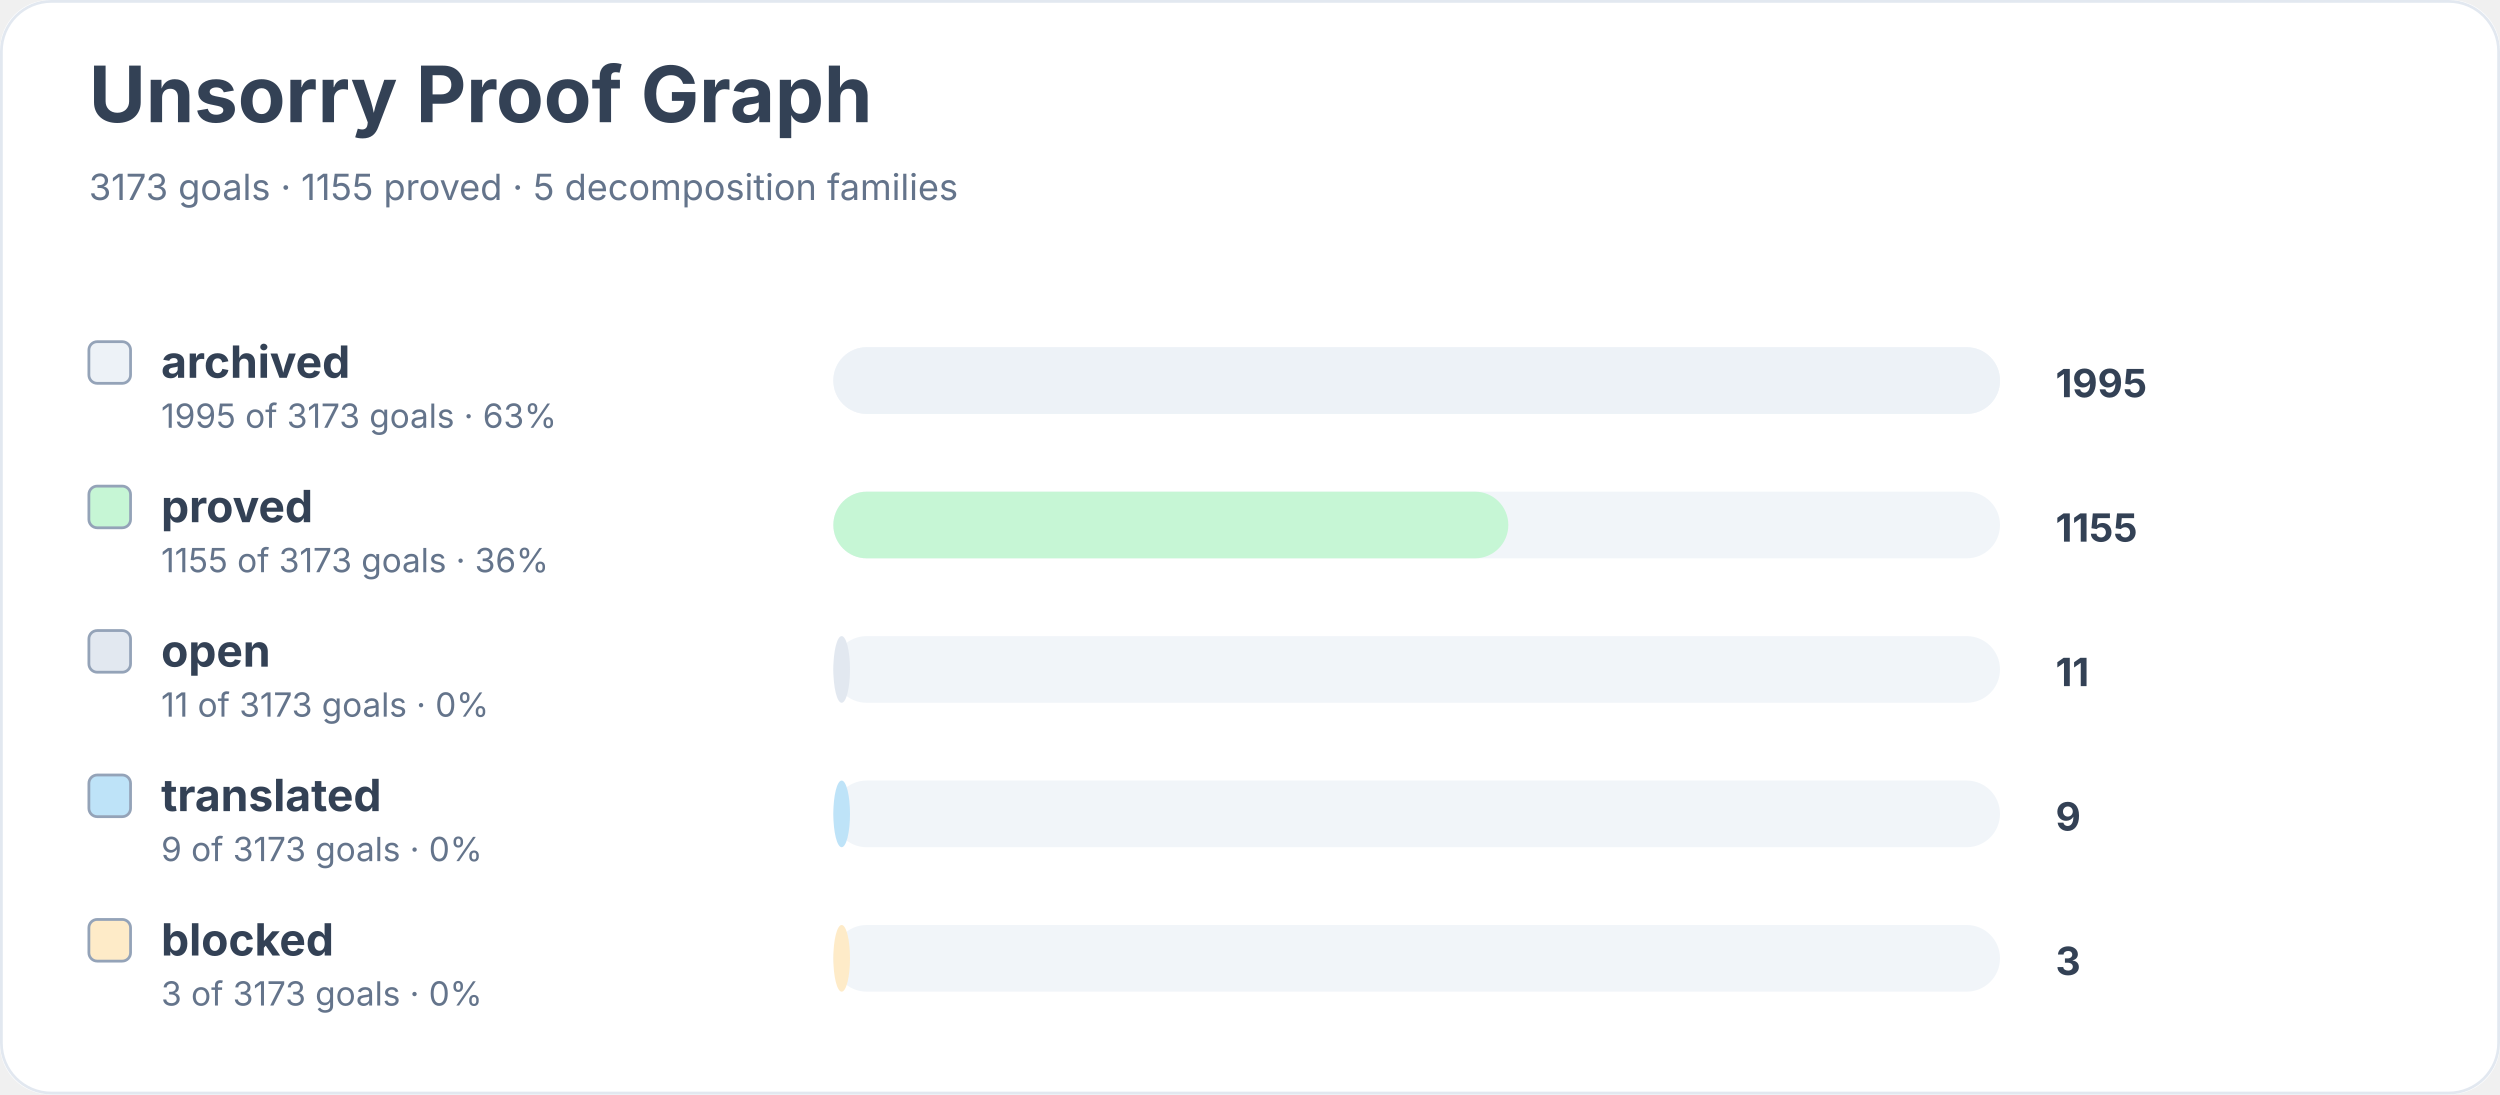
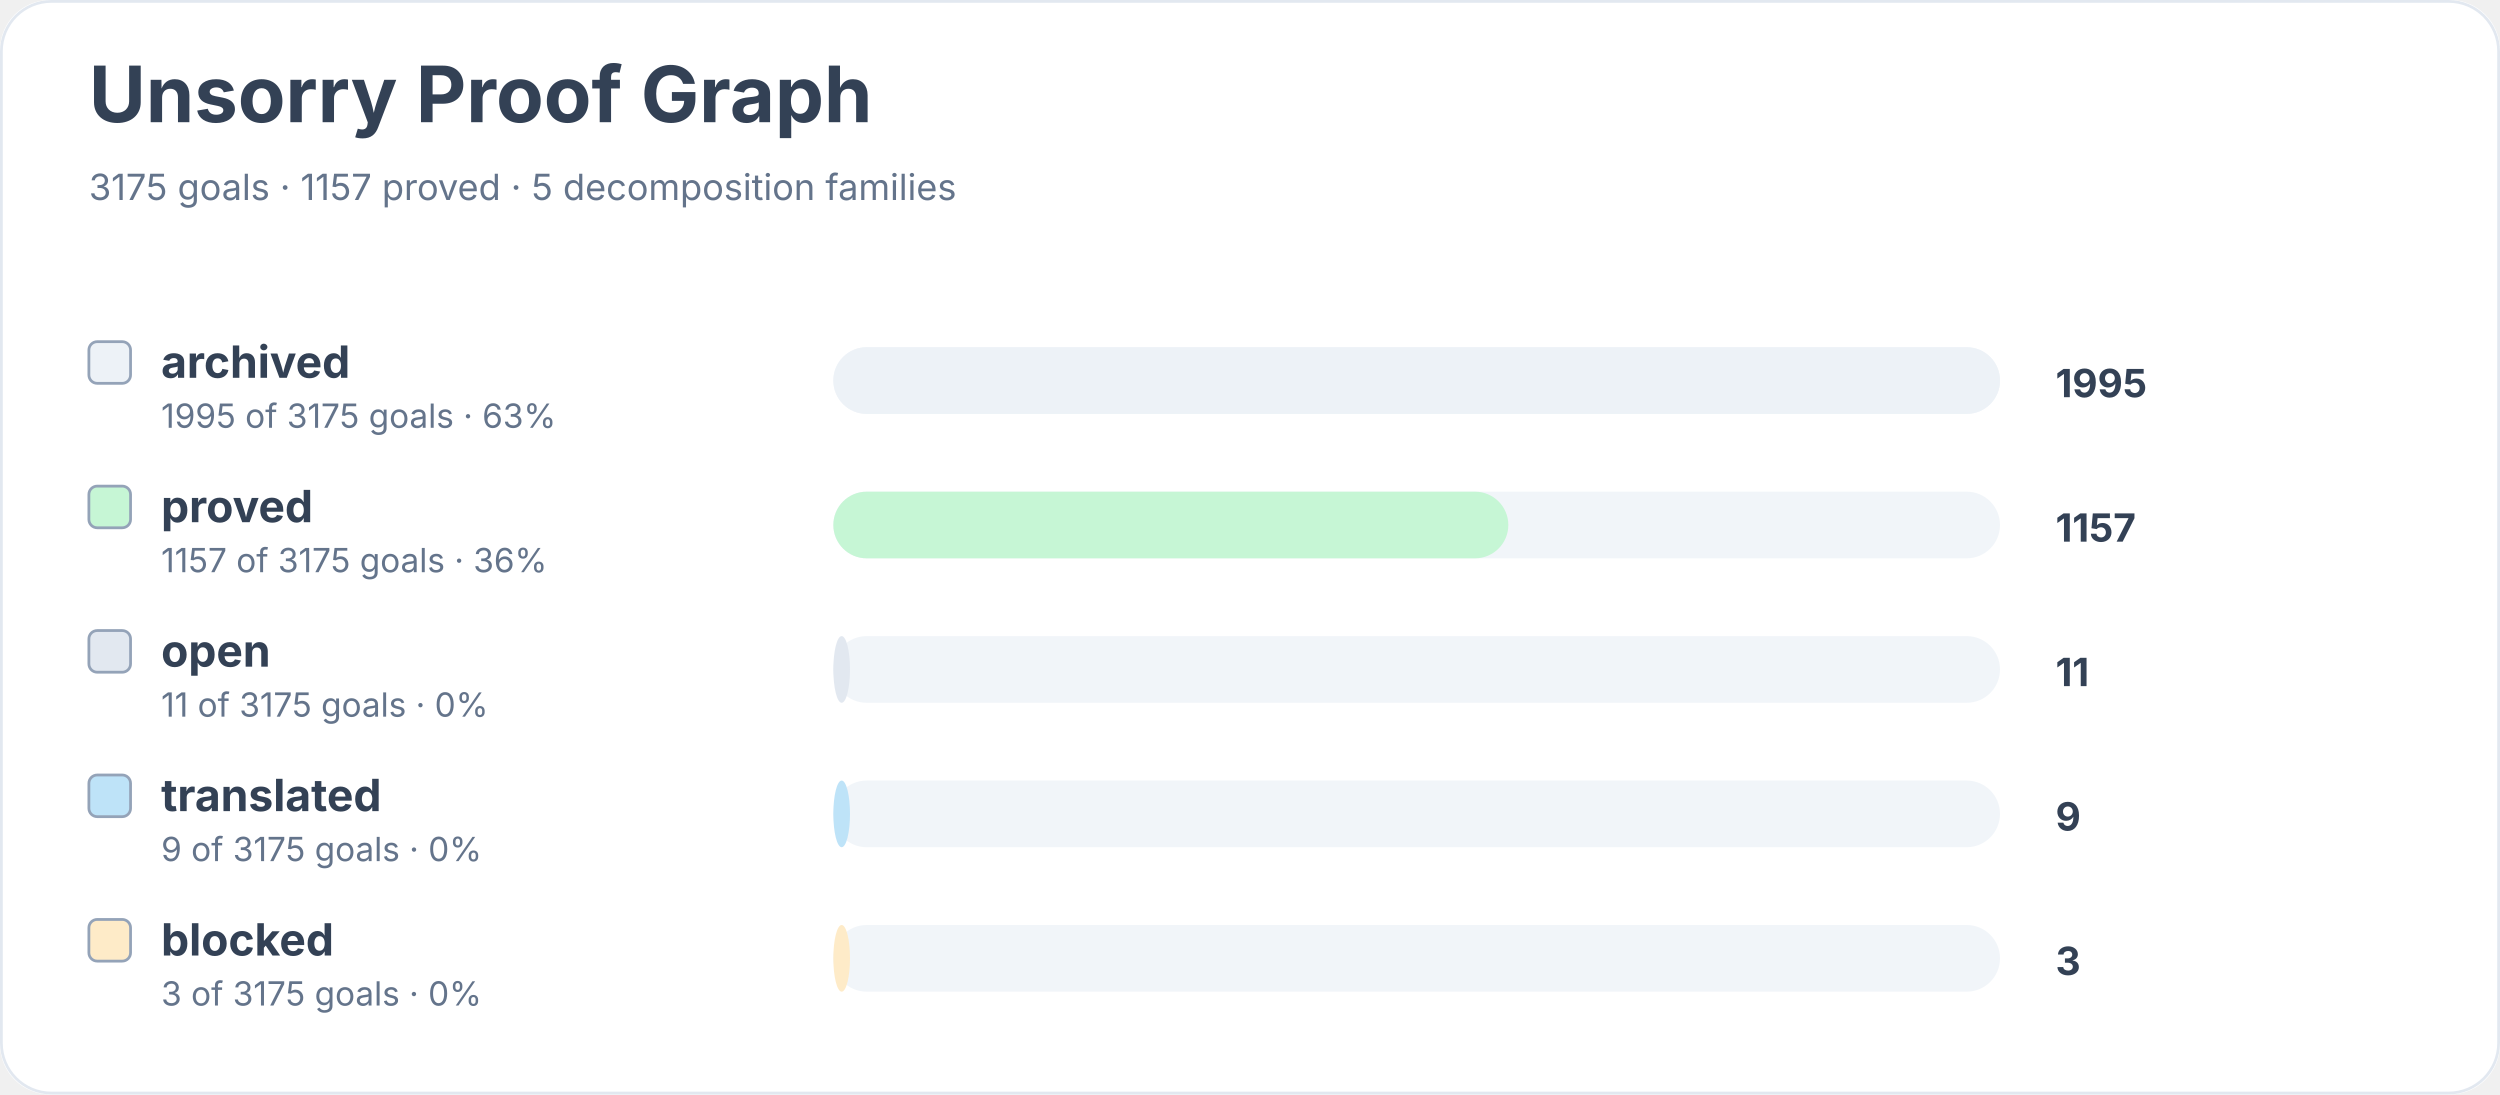
<svg xmlns="http://www.w3.org/2000/svg" width="900" height="394" viewBox="0 0 900 394" role="img" aria-labelledby="title desc">
  <rect width="900" height="100%" rx="18" fill="#ffffff" />
  <rect x="0.5" y="0.5" width="899" height="393" rx="18" fill="none" stroke="#e2e8f0" />
  <text x="32" y="44" font-family="Inter, system-ui, sans-serif" font-size="28" font-weight="700" fill="#334155">Unsorry Proof Graph</text>
-   <text x="32" y="72" font-family="Inter, system-ui, sans-serif" font-size="13" fill="#64748b">3173 goals · 1155 proved · 5 decomposition families</text>
+   <text x="32" y="72" font-family="Inter, system-ui, sans-serif" font-size="13" fill="#64748b">3175 goals · 1157 proved · 5 decomposition families</text>
  <rect x="32" y="123" width="15" height="15" rx="3" fill="#edf2f7" stroke="#94a3b8" />
  <text x="58" y="136" font-family="Inter, system-ui, sans-serif" font-size="16" font-weight="650" fill="#334155">archived</text>
-   <text x="58" y="154" font-family="Inter, system-ui, sans-serif" font-size="12" fill="#64748b">1995 of 3173 goals · 63%</text>
+   <text x="58" y="154" font-family="Inter, system-ui, sans-serif" font-size="12" fill="#64748b">1995 of 3175 goals · 63%</text>
  <rect x="300" y="125" width="420" height="24" rx="12" fill="#f1f5f9" />
  <rect x="300" y="125" width="420" height="24" rx="12" fill="#edf2f7" />
  <text x="740" y="143" font-family="Inter, system-ui, sans-serif" font-size="14" font-weight="700" fill="#334155">1995</text>
  <rect x="32" y="175" width="15" height="15" rx="3" fill="#c6f6d5" stroke="#94a3b8" />
  <text x="58" y="188" font-family="Inter, system-ui, sans-serif" font-size="16" font-weight="650" fill="#334155">proved</text>
-   <text x="58" y="206" font-family="Inter, system-ui, sans-serif" font-size="12" fill="#64748b">1155 of 3173 goals · 36%</text>
+   <text x="58" y="206" font-family="Inter, system-ui, sans-serif" font-size="12" fill="#64748b">1157 of 3175 goals · 36%</text>
  <rect x="300" y="177" width="420" height="24" rx="12" fill="#f1f5f9" />
  <rect x="300" y="177" width="243" height="24" rx="12" fill="#c6f6d5" />
-   <text x="740" y="195" font-family="Inter, system-ui, sans-serif" font-size="14" font-weight="700" fill="#334155">1155</text>
+   <text x="740" y="195" font-family="Inter, system-ui, sans-serif" font-size="14" font-weight="700" fill="#334155">1157</text>
  <rect x="32" y="227" width="15" height="15" rx="3" fill="#e2e8f0" stroke="#94a3b8" />
  <text x="58" y="240" font-family="Inter, system-ui, sans-serif" font-size="16" font-weight="650" fill="#334155">open</text>
-   <text x="58" y="258" font-family="Inter, system-ui, sans-serif" font-size="12" fill="#64748b">11 of 3173 goals · 0%</text>
+   <text x="58" y="258" font-family="Inter, system-ui, sans-serif" font-size="12" fill="#64748b">11 of 3175 goals · 0%</text>
  <rect x="300" y="229" width="420" height="24" rx="12" fill="#f1f5f9" />
  <rect x="300" y="229" width="6" height="24" rx="12" fill="#e2e8f0" />
  <text x="740" y="247" font-family="Inter, system-ui, sans-serif" font-size="14" font-weight="700" fill="#334155">11</text>
  <rect x="32" y="279" width="15" height="15" rx="3" fill="#bee3f8" stroke="#94a3b8" />
  <text x="58" y="292" font-family="Inter, system-ui, sans-serif" font-size="16" font-weight="650" fill="#334155">translated</text>
-   <text x="58" y="310" font-family="Inter, system-ui, sans-serif" font-size="12" fill="#64748b">9 of 3173 goals · 0%</text>
+   <text x="58" y="310" font-family="Inter, system-ui, sans-serif" font-size="12" fill="#64748b">9 of 3175 goals · 0%</text>
  <rect x="300" y="281" width="420" height="24" rx="12" fill="#f1f5f9" />
  <rect x="300" y="281" width="6" height="24" rx="12" fill="#bee3f8" />
  <text x="740" y="299" font-family="Inter, system-ui, sans-serif" font-size="14" font-weight="700" fill="#334155">9</text>
  <rect x="32" y="331" width="15" height="15" rx="3" fill="#feebc8" stroke="#94a3b8" />
  <text x="58" y="344" font-family="Inter, system-ui, sans-serif" font-size="16" font-weight="650" fill="#334155">blocked</text>
-   <text x="58" y="362" font-family="Inter, system-ui, sans-serif" font-size="12" fill="#64748b">3 of 3173 goals · 0%</text>
+   <text x="58" y="362" font-family="Inter, system-ui, sans-serif" font-size="12" fill="#64748b">3 of 3175 goals · 0%</text>
  <rect x="300" y="333" width="420" height="24" rx="12" fill="#f1f5f9" />
  <rect x="300" y="333" width="6" height="24" rx="12" fill="#feebc8" />
  <text x="740" y="351" font-family="Inter, system-ui, sans-serif" font-size="14" font-weight="700" fill="#334155">3</text>
</svg>
